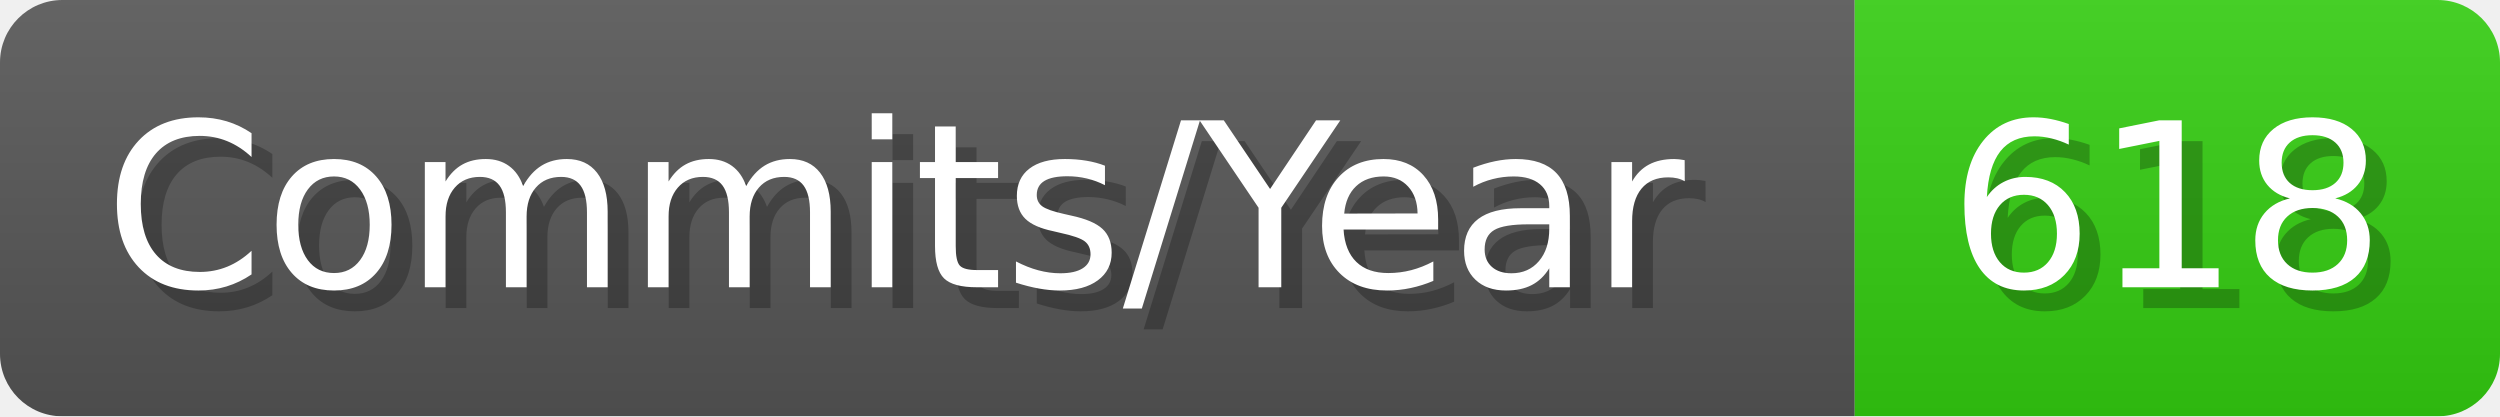
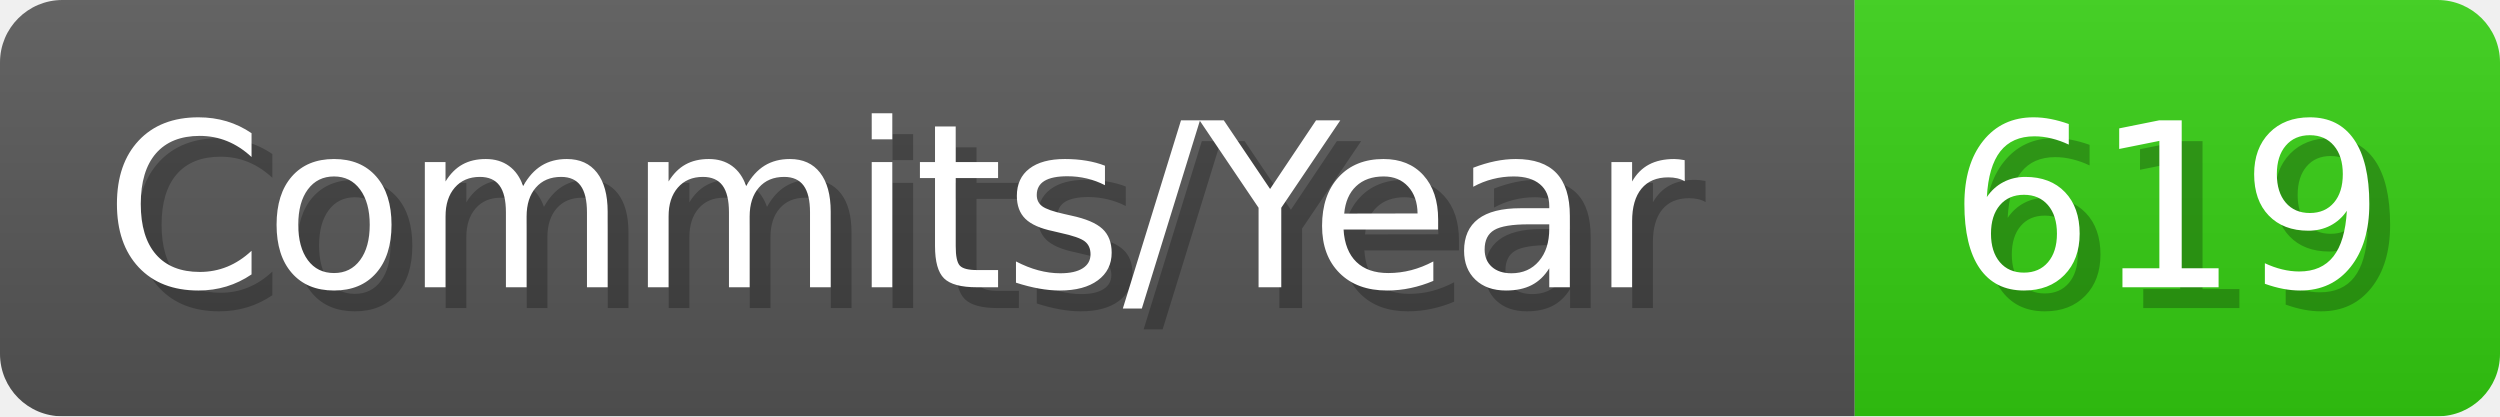
- <svg xmlns="http://www.w3.org/2000/svg" width="120.1" height="20" viewBox="0 0 1201 200" role="img" aria-label="Commits/Year: 618">
+ <svg xmlns="http://www.w3.org/2000/svg" width="120.1" height="20" viewBox="0 0 1201 200" role="img" aria-label="Commits/Year: 619">
  <linearGradient id="aUPdi" x2="0" y2="100%">
    <stop offset="0" stop-opacity=".1" stop-color="#EEE" />
    <stop offset="1" stop-opacity=".1" />
  </linearGradient>
  <mask id="WfAiQ">
    <rect width="1201" height="200" rx="30" fill="#FFF" />
  </mask>
  <g mask="url(#WfAiQ)">
    <rect width="891" height="200" fill="#555" />
    <rect width="310" height="200" fill="#3C1" x="891" />
    <rect width="1201" height="200" fill="url(#aUPdi)" />
  </g>
  <g aria-hidden="true" fill="#fff" text-anchor="start" font-family="Verdana,DejaVu Sans,sans-serif" font-size="110">
    <text x="60" y="148" textLength="791" fill="#000" opacity="0.25">Commits/Year</text>
    <text x="50" y="138" textLength="791">Commits/Year</text>
-     <text x="946" y="148" textLength="210" fill="#000" opacity="0.25">618</text>
-     <text x="936" y="138" textLength="210">618</text>
+     <text x="946" y="148" textLength="210" fill="#000" opacity="0.25">619</text>
+     <text x="936" y="138" textLength="210">619</text>
  </g>
</svg>
